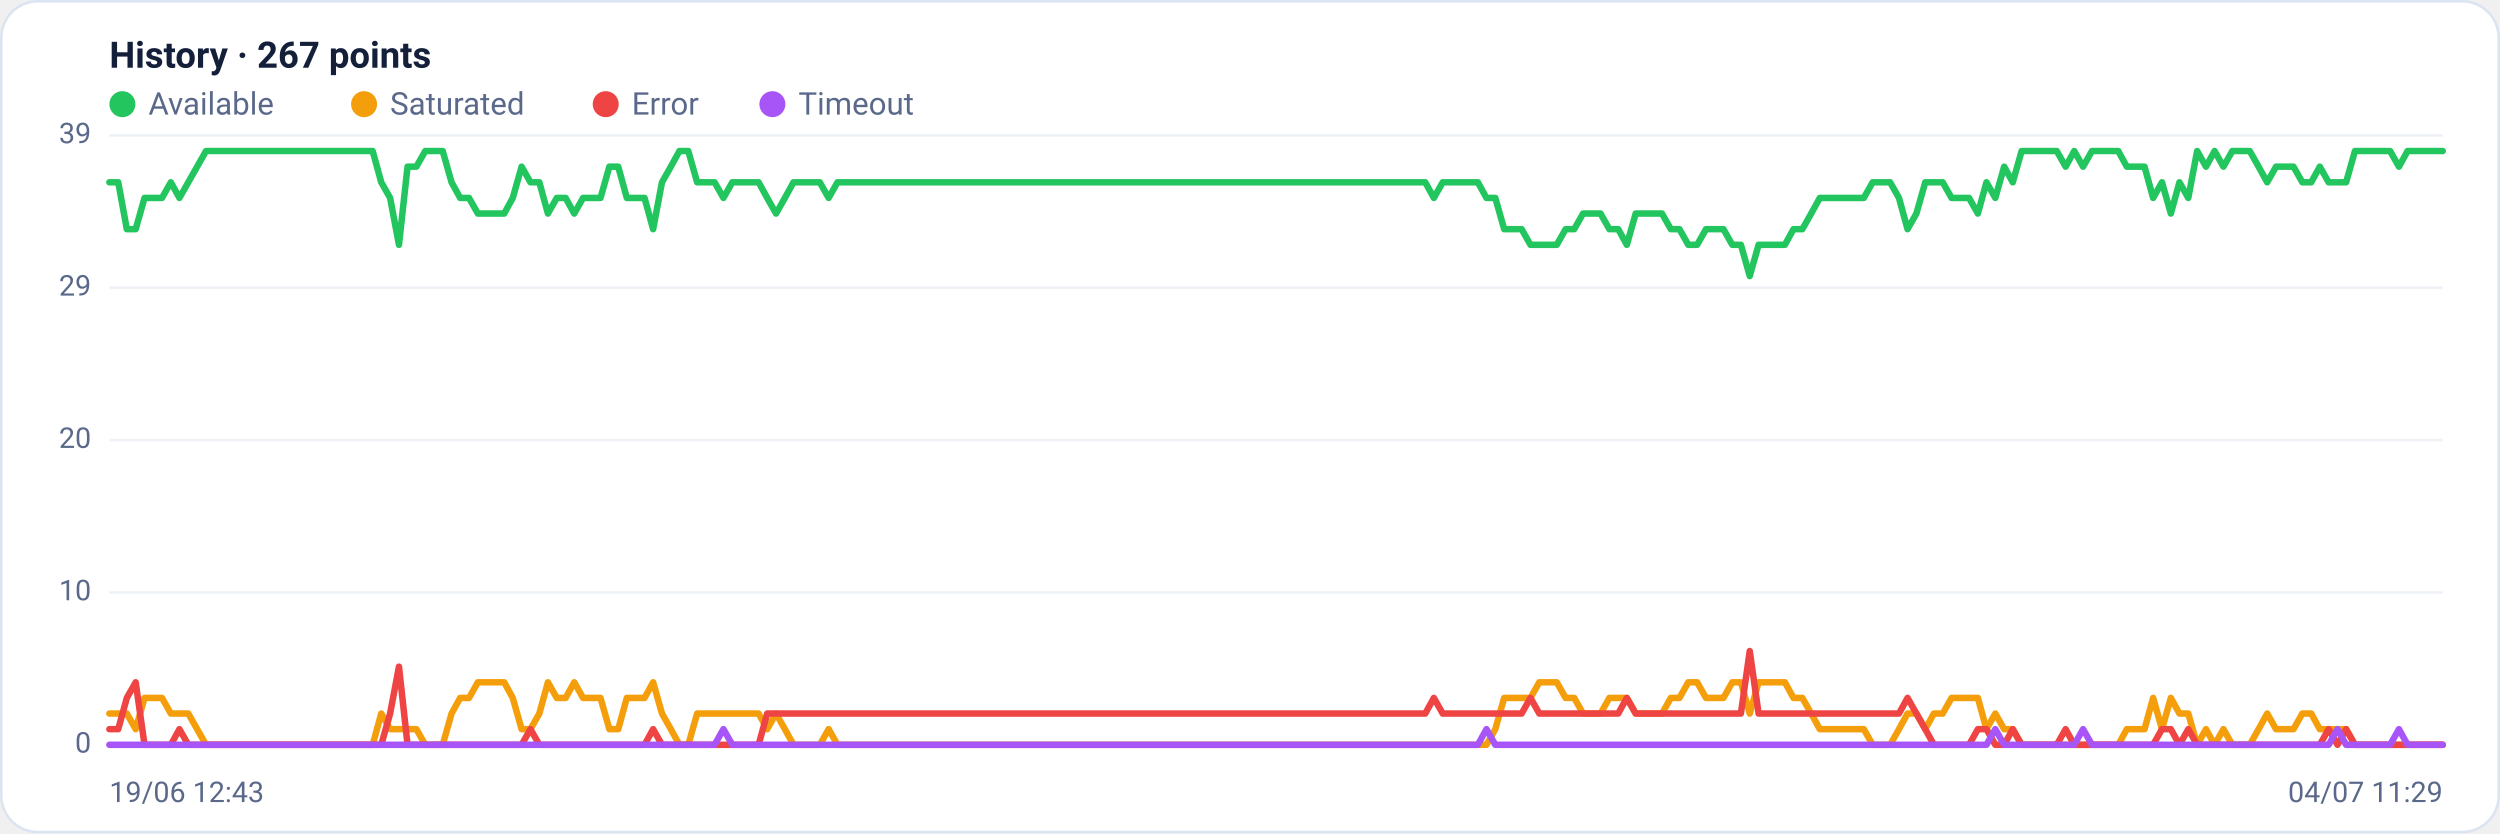
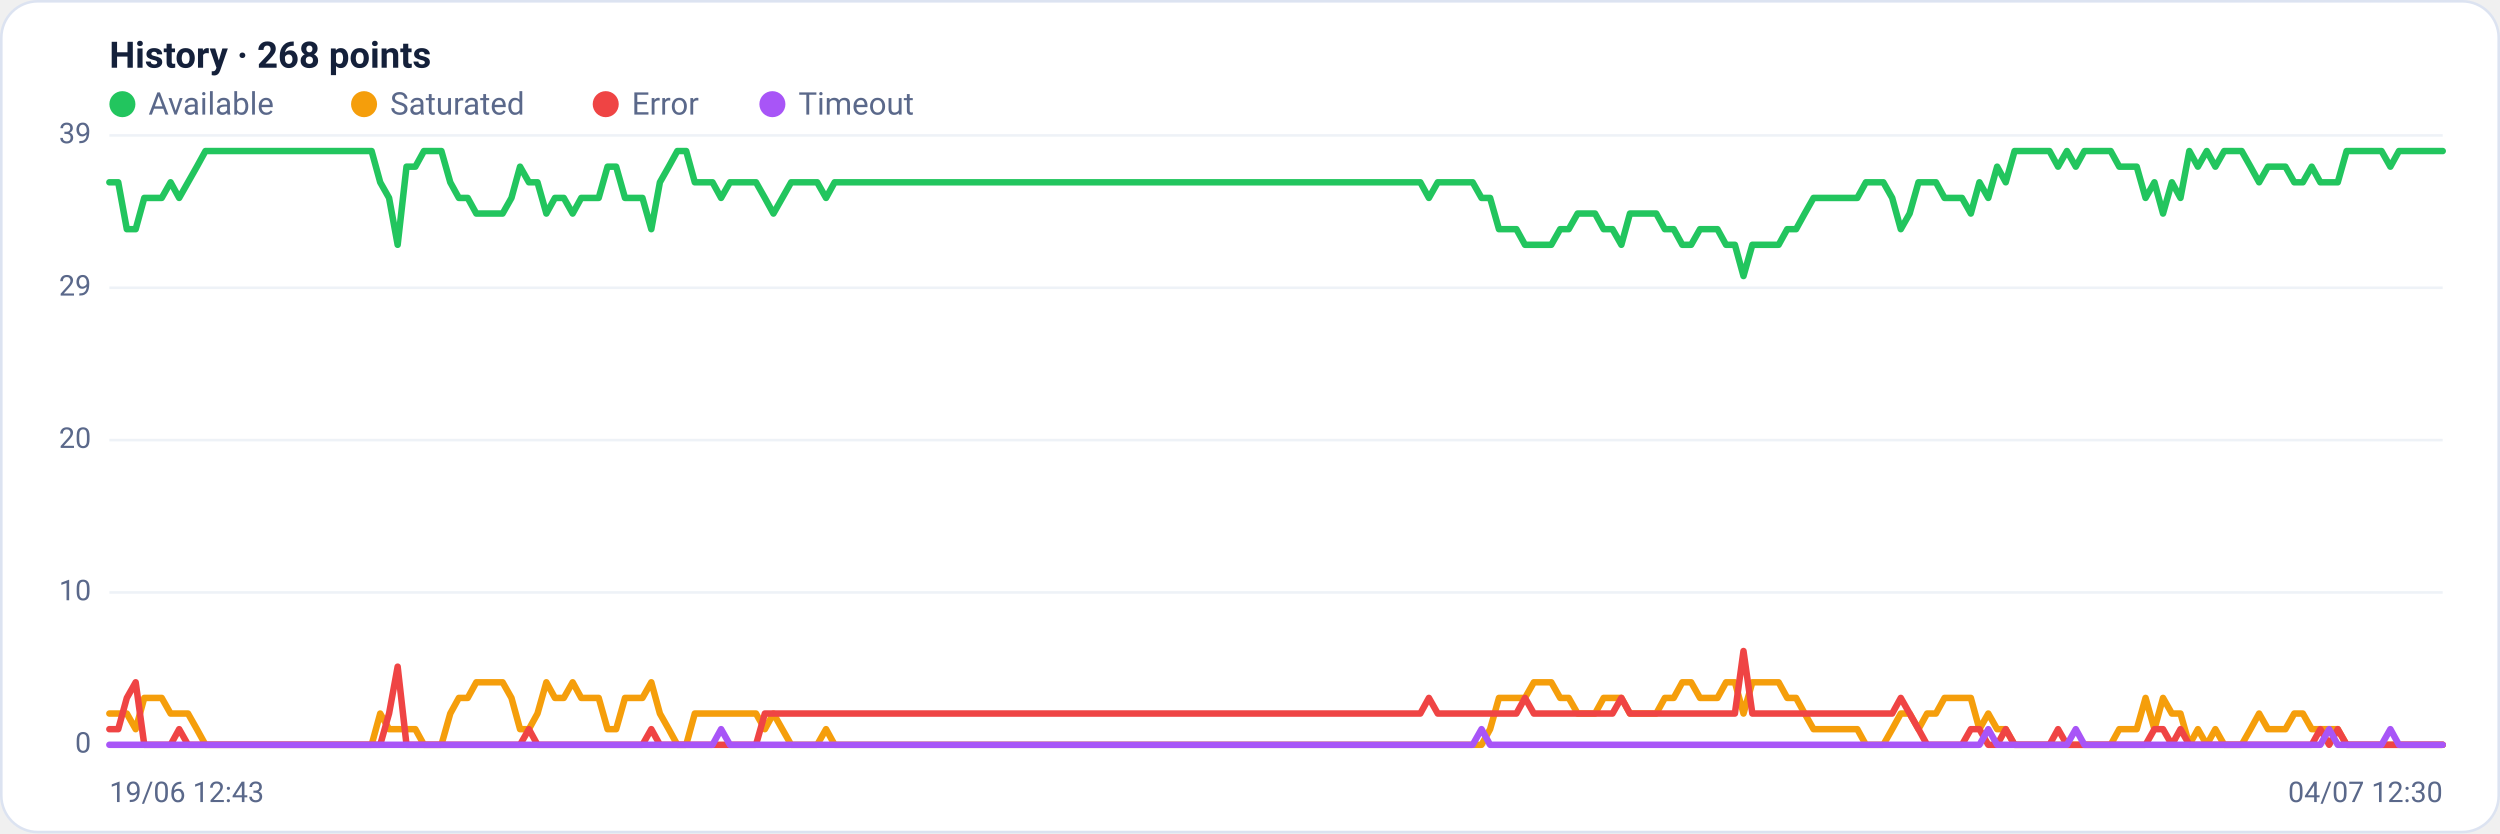
<svg xmlns="http://www.w3.org/2000/svg" viewBox="0 0 960 320" width="960" height="320" font-family="Segoe UI, system-ui, -apple-system, Roboto, Helvetica, Arial, sans-serif" role="img" aria-label="Availability history per region">
  <rect x="0.5" y="0.5" width="959" height="319" rx="14" fill="#ffffff" stroke="#dce3f1" />
-   <text x="42" y="26" font-size="14" font-weight="600" fill="#14203a">History · 267 points</text>
+   <text x="42" y="26" font-size="14" font-weight="600" fill="#14203a">History · 268 points</text>
  <circle cx="47" cy="40" r="5" fill="#22c55e" />
  <text x="57" y="44" font-size="12" fill="#5a688a">Available</text>
  <circle cx="139.8" cy="40" r="5" fill="#f59e0b" />
  <text x="149.8" y="44" font-size="12" fill="#5a688a">Saturated</text>
  <circle cx="232.6" cy="40" r="5" fill="#ef4444" />
  <text x="242.6" y="44" font-size="12" fill="#5a688a">Error</text>
  <circle cx="296.6" cy="40" r="5" fill="#a855f7" />
  <text x="306.6" y="44" font-size="12" fill="#5a688a">Timeout</text>
  <line x1="42" y1="286.0" x2="938" y2="286.0" stroke="#eef2f7" stroke-width="1" />
  <text x="35" y="289.0" text-anchor="end" font-size="11" fill="#5a688a">0</text>
  <line x1="42" y1="227.5" x2="938" y2="227.5" stroke="#eef2f7" stroke-width="1" />
  <text x="35" y="230.5" text-anchor="end" font-size="11" fill="#5a688a">10</text>
  <line x1="42" y1="169.0" x2="938" y2="169.0" stroke="#eef2f7" stroke-width="1" />
  <text x="35" y="172.0" text-anchor="end" font-size="11" fill="#5a688a">20</text>
  <line x1="42" y1="110.5" x2="938" y2="110.5" stroke="#eef2f7" stroke-width="1" />
  <text x="35" y="113.5" text-anchor="end" font-size="11" fill="#5a688a">29</text>
  <line x1="42" y1="52.0" x2="938" y2="52.0" stroke="#eef2f7" stroke-width="1" />
  <text x="35" y="55.0" text-anchor="end" font-size="11" fill="#5a688a">39</text>
-   <polyline fill="none" stroke="#22c55e" stroke-width="2.5" stroke-linejoin="round" stroke-linecap="round" points="42.0,70.0 45.4,70.0 48.7,88.0 52.1,88.0 55.5,76.0 58.8,76.0 62.2,76.0 65.6,70.0 68.9,76.0 72.3,70.0 75.7,64.0 79.1,58.0 82.4,58.0 85.8,58.0 89.2,58.0 92.5,58.0 95.9,58.0 99.3,58.0 102.6,58.0 106.0,58.0 109.4,58.0 112.7,58.0 116.1,58.0 119.5,58.0 122.8,58.0 126.2,58.0 129.6,58.0 132.9,58.0 136.3,58.0 139.7,58.0 143.1,58.0 146.4,70.0 149.8,76.0 153.2,94.0 156.5,64.0 159.9,64.0 163.3,58.0 166.6,58.0 170.0,58.0 173.4,70.0 176.7,76.0 180.1,76.0 183.5,82.0 186.8,82.0 190.2,82.0 193.6,82.0 196.9,76.0 200.3,64.0 203.7,70.0 207.1,70.0 210.4,82.0 213.8,76.0 217.2,76.0 220.5,82.0 223.9,76.0 227.3,76.0 230.6,76.0 234.0,64.0 237.4,64.0 240.7,76.0 244.1,76.0 247.5,76.0 250.8,88.0 254.2,70.0 257.6,64.0 260.9,58.0 264.3,58.0 267.7,70.0 271.1,70.0 274.4,70.0 277.8,76.0 281.2,70.0 284.5,70.0 287.9,70.0 291.3,70.0 294.6,76.0 298.0,82.0 301.4,76.0 304.7,70.0 308.1,70.0 311.5,70.0 314.8,70.0 318.2,76.0 321.6,70.0 324.9,70.0 328.3,70.0 331.7,70.0 335.1,70.0 338.4,70.0 341.8,70.0 345.2,70.0 348.5,70.0 351.9,70.0 355.3,70.0 358.6,70.0 362.0,70.0 365.4,70.0 368.7,70.0 372.1,70.0 375.5,70.0 378.8,70.0 382.2,70.0 385.6,70.0 388.9,70.0 392.3,70.0 395.7,70.0 399.1,70.0 402.4,70.0 405.8,70.0 409.2,70.0 412.5,70.0 415.9,70.0 419.3,70.0 422.6,70.0 426.0,70.0 429.4,70.0 432.7,70.0 436.1,70.0 439.5,70.0 442.8,70.0 446.2,70.0 449.6,70.0 452.9,70.0 456.3,70.0 459.7,70.0 463.1,70.0 466.4,70.0 469.8,70.0 473.2,70.0 476.5,70.0 479.9,70.0 483.3,70.0 486.6,70.0 490.0,70.0 493.4,70.0 496.7,70.0 500.1,70.0 503.5,70.0 506.8,70.0 510.2,70.0 513.6,70.0 516.9,70.0 520.3,70.0 523.7,70.0 527.1,70.0 530.4,70.0 533.8,70.0 537.2,70.0 540.5,70.0 543.9,70.0 547.3,70.0 550.6,76.0 554.0,70.0 557.4,70.0 560.7,70.0 564.1,70.0 567.5,70.0 570.8,76.0 574.2,76.0 577.6,88.0 580.9,88.0 584.3,88.0 587.7,94.0 591.1,94.0 594.4,94.0 597.8,94.0 601.2,88.0 604.5,88.0 607.9,82.0 611.3,82.0 614.6,82.0 618.0,88.0 621.4,88.0 624.7,94.0 628.1,82.0 631.5,82.0 634.8,82.0 638.2,82.0 641.6,88.0 644.9,88.0 648.3,94.0 651.7,94.0 655.1,88.0 658.4,88.0 661.8,88.0 665.2,94.0 668.5,94.0 671.9,106.0 675.3,94.0 678.6,94.0 682.0,94.0 685.4,94.0 688.7,88.0 692.1,88.0 695.5,82.0 698.8,76.0 702.2,76.0 705.6,76.0 708.9,76.0 712.3,76.0 715.7,76.0 719.1,70.0 722.4,70.0 725.8,70.0 729.2,76.0 732.5,88.0 735.9,82.0 739.3,70.0 742.6,70.0 746.0,70.0 749.4,76.0 752.7,76.0 756.1,76.0 759.5,82.0 762.8,70.0 766.2,76.0 769.6,64.0 772.9,70.0 776.3,58.0 779.7,58.0 783.1,58.0 786.4,58.0 789.8,58.0 793.2,64.0 796.5,58.0 799.9,64.0 803.3,58.0 806.6,58.0 810.0,58.0 813.4,58.0 816.7,64.0 820.1,64.0 823.5,64.0 826.8,76.0 830.2,70.0 833.6,82.0 836.9,70.0 840.3,76.0 843.7,58.0 847.1,64.0 850.4,58.0 853.8,64.0 857.2,58.0 860.5,58.0 863.9,58.0 867.3,64.0 870.6,70.0 874.0,64.0 877.4,64.0 880.7,64.0 884.1,70.0 887.5,70.0 890.8,64.0 894.2,70.0 897.6,70.0 900.9,70.0 904.3,58.0 907.7,58.0 911.1,58.0 914.4,58.0 917.8,58.0 921.2,64.0 924.5,58.0 927.9,58.0 931.3,58.0 934.6,58.0 938.0,58.0" />
-   <polyline fill="none" stroke="#f59e0b" stroke-width="2.5" stroke-linejoin="round" stroke-linecap="round" points="42.0,274.0 45.4,274.0 48.7,274.0 52.1,280.0 55.5,268.0 58.8,268.0 62.2,268.0 65.6,274.0 68.9,274.0 72.3,274.0 75.7,280.0 79.1,286.0 82.4,286.0 85.8,286.0 89.2,286.0 92.5,286.0 95.9,286.0 99.3,286.0 102.6,286.0 106.0,286.0 109.4,286.0 112.7,286.0 116.1,286.0 119.5,286.0 122.8,286.0 126.2,286.0 129.6,286.0 132.9,286.0 136.3,286.0 139.7,286.0 143.1,286.0 146.4,274.0 149.8,280.0 153.2,280.0 156.5,280.0 159.9,280.0 163.3,286.0 166.6,286.0 170.0,286.0 173.4,274.0 176.7,268.0 180.1,268.0 183.5,262.0 186.8,262.0 190.2,262.0 193.6,262.0 196.9,268.0 200.3,280.0 203.7,280.0 207.1,274.0 210.4,262.0 213.8,268.0 217.2,268.0 220.5,262.0 223.9,268.0 227.3,268.0 230.6,268.0 234.0,280.0 237.4,280.0 240.7,268.0 244.1,268.0 247.5,268.0 250.8,262.0 254.2,274.0 257.6,280.0 260.9,286.0 264.3,286.0 267.7,274.0 271.1,274.0 274.4,274.0 277.8,274.0 281.2,274.0 284.5,274.0 287.9,274.0 291.3,274.0 294.6,280.0 298.0,274.0 301.4,280.0 304.7,286.0 308.1,286.0 311.5,286.0 314.8,286.0 318.2,280.0 321.6,286.0 324.9,286.0 328.3,286.0 331.7,286.0 335.1,286.0 338.4,286.0 341.8,286.0 345.2,286.0 348.5,286.0 351.9,286.0 355.3,286.0 358.6,286.0 362.0,286.0 365.4,286.0 368.7,286.0 372.1,286.0 375.5,286.0 378.8,286.0 382.2,286.0 385.6,286.0 388.9,286.0 392.3,286.0 395.7,286.0 399.1,286.0 402.4,286.0 405.8,286.0 409.2,286.0 412.5,286.0 415.9,286.0 419.3,286.0 422.6,286.0 426.0,286.0 429.4,286.0 432.7,286.0 436.1,286.0 439.5,286.0 442.8,286.0 446.2,286.0 449.6,286.0 452.9,286.0 456.3,286.0 459.7,286.0 463.1,286.0 466.4,286.0 469.8,286.0 473.2,286.0 476.5,286.0 479.9,286.0 483.3,286.0 486.6,286.0 490.0,286.0 493.4,286.0 496.7,286.0 500.1,286.0 503.5,286.0 506.8,286.0 510.2,286.0 513.6,286.0 516.9,286.0 520.3,286.0 523.7,286.0 527.1,286.0 530.4,286.0 533.8,286.0 537.2,286.0 540.5,286.0 543.9,286.0 547.3,286.0 550.6,286.0 554.0,286.0 557.4,286.0 560.7,286.0 564.1,286.0 567.5,286.0 570.8,286.0 574.2,280.0 577.6,268.0 580.9,268.0 584.3,268.0 587.7,268.0 591.1,262.0 594.4,262.0 597.8,262.0 601.2,268.0 604.5,268.0 607.9,274.0 611.3,274.0 614.6,274.0 618.0,268.0 621.4,268.0 624.7,268.0 628.1,274.0 631.5,274.0 634.8,274.0 638.2,274.0 641.6,268.0 644.9,268.0 648.3,262.0 651.7,262.0 655.1,268.0 658.4,268.0 661.8,268.0 665.2,262.0 668.5,262.0 671.9,274.0 675.3,262.0 678.6,262.0 682.0,262.0 685.4,262.0 688.7,268.0 692.1,268.0 695.5,274.0 698.8,280.0 702.2,280.0 705.6,280.0 708.9,280.0 712.3,280.0 715.7,280.0 719.1,286.0 722.4,286.0 725.8,286.0 729.2,280.0 732.5,274.0 735.9,274.0 739.3,280.0 742.6,274.0 746.0,274.0 749.4,268.0 752.7,268.0 756.1,268.0 759.5,268.0 762.8,280.0 766.2,274.0 769.6,280.0 772.9,280.0 776.3,286.0 779.7,286.0 783.1,286.0 786.4,286.0 789.8,286.0 793.2,286.0 796.5,286.0 799.9,286.0 803.3,286.0 806.6,286.0 810.0,286.0 813.4,286.0 816.7,280.0 820.1,280.0 823.5,280.0 826.8,268.0 830.2,280.0 833.6,268.0 836.9,274.0 840.3,274.0 843.7,286.0 847.1,280.0 850.4,286.0 853.8,280.0 857.2,286.0 860.5,286.0 863.9,286.0 867.3,280.0 870.6,274.0 874.0,280.0 877.4,280.0 880.7,280.0 884.1,274.0 887.5,274.0 890.8,280.0 894.2,280.0 897.6,280.0 900.9,280.0 904.3,286.0 907.7,286.0 911.1,286.0 914.4,286.0 917.8,286.0 921.2,286.0 924.5,286.0 927.9,286.0 931.3,286.0 934.6,286.0 938.0,286.0" />
-   <polyline fill="none" stroke="#ef4444" stroke-width="2.5" stroke-linejoin="round" stroke-linecap="round" points="42.0,280.0 45.4,280.0 48.7,268.0 52.1,262.0 55.5,286.0 58.8,286.0 62.2,286.0 65.6,286.0 68.9,280.0 72.3,286.0 75.7,286.0 79.1,286.0 82.4,286.0 85.8,286.0 89.2,286.0 92.5,286.0 95.9,286.0 99.3,286.0 102.6,286.0 106.0,286.0 109.4,286.0 112.7,286.0 116.1,286.0 119.5,286.0 122.8,286.0 126.2,286.0 129.6,286.0 132.9,286.0 136.3,286.0 139.7,286.0 143.1,286.0 146.4,286.0 149.8,274.0 153.2,256.0 156.5,286.0 159.9,286.0 163.3,286.0 166.6,286.0 170.0,286.0 173.4,286.0 176.7,286.0 180.1,286.0 183.5,286.0 186.8,286.0 190.2,286.0 193.6,286.0 196.9,286.0 200.3,286.0 203.7,280.0 207.1,286.0 210.4,286.0 213.8,286.0 217.2,286.0 220.5,286.0 223.9,286.0 227.3,286.0 230.6,286.0 234.0,286.0 237.4,286.0 240.7,286.0 244.1,286.0 247.5,286.0 250.8,280.0 254.2,286.0 257.6,286.0 260.9,286.0 264.3,286.0 267.7,286.0 271.1,286.0 274.4,286.0 277.8,286.0 281.2,286.0 284.5,286.0 287.9,286.0 291.3,286.0 294.6,274.0 298.0,274.0 301.4,274.0 304.7,274.0 308.1,274.0 311.5,274.0 314.8,274.0 318.2,274.0 321.6,274.0 324.9,274.0 328.3,274.0 331.7,274.0 335.1,274.0 338.4,274.0 341.8,274.0 345.2,274.0 348.5,274.0 351.9,274.0 355.3,274.0 358.6,274.0 362.0,274.0 365.4,274.0 368.7,274.0 372.1,274.0 375.5,274.0 378.8,274.0 382.2,274.0 385.6,274.0 388.9,274.0 392.3,274.0 395.7,274.0 399.1,274.0 402.4,274.0 405.8,274.0 409.2,274.0 412.5,274.0 415.9,274.0 419.3,274.0 422.6,274.0 426.0,274.0 429.4,274.0 432.7,274.0 436.1,274.0 439.5,274.0 442.8,274.0 446.2,274.0 449.6,274.0 452.9,274.0 456.3,274.0 459.7,274.0 463.1,274.0 466.4,274.0 469.8,274.0 473.2,274.0 476.5,274.0 479.9,274.0 483.3,274.0 486.6,274.0 490.0,274.0 493.4,274.0 496.7,274.0 500.1,274.0 503.5,274.0 506.8,274.0 510.2,274.0 513.6,274.0 516.9,274.0 520.3,274.0 523.7,274.0 527.1,274.0 530.4,274.0 533.8,274.0 537.2,274.0 540.5,274.0 543.9,274.0 547.3,274.0 550.6,268.0 554.0,274.0 557.4,274.0 560.7,274.0 564.1,274.0 567.5,274.0 570.8,274.0 574.2,274.0 577.6,274.0 580.9,274.0 584.3,274.0 587.7,268.0 591.1,274.0 594.4,274.0 597.8,274.0 601.2,274.0 604.5,274.0 607.9,274.0 611.3,274.0 614.6,274.0 618.0,274.0 621.4,274.0 624.7,268.0 628.1,274.0 631.5,274.0 634.8,274.0 638.2,274.0 641.6,274.0 644.9,274.0 648.3,274.0 651.7,274.0 655.1,274.0 658.4,274.0 661.8,274.0 665.2,274.0 668.5,274.0 671.9,250.0 675.3,274.0 678.6,274.0 682.0,274.0 685.4,274.0 688.7,274.0 692.1,274.0 695.5,274.0 698.8,274.0 702.2,274.0 705.6,274.0 708.9,274.0 712.3,274.0 715.7,274.0 719.1,274.0 722.4,274.0 725.8,274.0 729.2,274.0 732.5,268.0 735.9,274.0 739.3,280.0 742.6,286.0 746.0,286.0 749.4,286.0 752.7,286.0 756.1,286.0 759.5,280.0 762.8,280.0 766.2,286.0 769.6,286.0 772.9,280.0 776.3,286.0 779.7,286.0 783.1,286.0 786.4,286.0 789.8,286.0 793.2,280.0 796.5,286.0 799.9,286.0 803.3,286.0 806.6,286.0 810.0,286.0 813.4,286.0 816.7,286.0 820.1,286.0 823.5,286.0 826.8,286.0 830.2,280.0 833.6,280.0 836.9,286.0 840.3,280.0 843.7,286.0 847.1,286.0 850.4,286.0 853.8,286.0 857.2,286.0 860.5,286.0 863.9,286.0 867.3,286.0 870.6,286.0 874.0,286.0 877.4,286.0 880.7,286.0 884.1,286.0 887.5,286.0 890.8,286.0 894.2,280.0 897.6,286.0 900.9,280.0 904.3,286.0 907.7,286.0 911.1,286.0 914.4,286.0 917.8,286.0 921.2,286.0 924.5,286.0 927.9,286.0 931.3,286.0 934.6,286.0 938.0,286.0" />
-   <polyline fill="none" stroke="#a855f7" stroke-width="2.5" stroke-linejoin="round" stroke-linecap="round" points="42.0,286.0 45.4,286.0 48.7,286.0 52.1,286.0 55.5,286.0 58.8,286.0 62.2,286.0 65.6,286.0 68.9,286.0 72.3,286.0 75.7,286.0 79.1,286.0 82.4,286.0 85.8,286.0 89.2,286.0 92.5,286.0 95.9,286.0 99.3,286.0 102.6,286.0 106.0,286.0 109.4,286.0 112.7,286.0 116.1,286.0 119.5,286.0 122.8,286.0 126.2,286.0 129.6,286.0 132.9,286.0 136.3,286.0 139.7,286.0 143.1,286.0 146.4,286.0 149.8,286.0 153.2,286.0 156.5,286.0 159.9,286.0 163.3,286.0 166.6,286.0 170.0,286.0 173.4,286.0 176.7,286.0 180.1,286.0 183.5,286.0 186.8,286.0 190.2,286.0 193.6,286.0 196.9,286.0 200.3,286.0 203.7,286.0 207.1,286.0 210.4,286.0 213.8,286.0 217.2,286.0 220.5,286.0 223.9,286.0 227.3,286.0 230.6,286.0 234.0,286.0 237.4,286.0 240.7,286.0 244.1,286.0 247.5,286.0 250.8,286.0 254.2,286.0 257.6,286.0 260.9,286.0 264.3,286.0 267.7,286.0 271.1,286.0 274.4,286.0 277.8,280.0 281.2,286.0 284.5,286.0 287.9,286.0 291.3,286.0 294.6,286.0 298.0,286.0 301.4,286.0 304.7,286.0 308.1,286.0 311.5,286.0 314.8,286.0 318.2,286.0 321.6,286.0 324.9,286.0 328.3,286.0 331.7,286.0 335.1,286.0 338.4,286.0 341.8,286.0 345.2,286.0 348.5,286.0 351.9,286.0 355.3,286.0 358.6,286.0 362.0,286.0 365.4,286.0 368.7,286.0 372.1,286.0 375.5,286.0 378.8,286.0 382.2,286.0 385.6,286.0 388.9,286.0 392.3,286.0 395.7,286.0 399.1,286.0 402.4,286.0 405.8,286.0 409.2,286.0 412.5,286.0 415.9,286.0 419.3,286.0 422.6,286.0 426.0,286.0 429.4,286.0 432.7,286.0 436.1,286.0 439.5,286.0 442.8,286.0 446.2,286.0 449.6,286.0 452.9,286.0 456.3,286.0 459.7,286.0 463.1,286.0 466.4,286.0 469.8,286.0 473.2,286.0 476.5,286.0 479.9,286.0 483.3,286.0 486.6,286.0 490.0,286.0 493.4,286.0 496.7,286.0 500.1,286.0 503.5,286.0 506.8,286.0 510.2,286.0 513.6,286.0 516.9,286.0 520.3,286.0 523.7,286.0 527.1,286.0 530.4,286.0 533.8,286.0 537.2,286.0 540.5,286.0 543.9,286.0 547.3,286.0 550.6,286.0 554.0,286.0 557.4,286.0 560.7,286.0 564.1,286.0 567.5,286.0 570.8,280.0 574.2,286.0 577.6,286.0 580.9,286.0 584.3,286.0 587.7,286.0 591.1,286.0 594.4,286.0 597.8,286.0 601.2,286.0 604.5,286.0 607.9,286.0 611.3,286.0 614.6,286.0 618.0,286.0 621.4,286.0 624.7,286.0 628.1,286.0 631.5,286.0 634.8,286.0 638.2,286.0 641.6,286.0 644.9,286.0 648.3,286.0 651.7,286.0 655.1,286.0 658.4,286.0 661.8,286.0 665.2,286.0 668.5,286.0 671.9,286.0 675.3,286.0 678.6,286.0 682.0,286.0 685.4,286.0 688.7,286.0 692.1,286.0 695.5,286.0 698.8,286.0 702.2,286.0 705.6,286.0 708.9,286.0 712.3,286.0 715.7,286.0 719.1,286.0 722.4,286.0 725.8,286.0 729.2,286.0 732.5,286.0 735.9,286.0 739.3,286.0 742.6,286.0 746.0,286.0 749.4,286.0 752.7,286.0 756.1,286.0 759.5,286.0 762.8,286.0 766.2,280.0 769.6,286.0 772.9,286.0 776.3,286.0 779.7,286.0 783.1,286.0 786.4,286.0 789.8,286.0 793.2,286.0 796.5,286.0 799.9,280.0 803.3,286.0 806.6,286.0 810.0,286.0 813.4,286.0 816.7,286.0 820.1,286.0 823.5,286.0 826.8,286.0 830.2,286.0 833.6,286.0 836.9,286.0 840.3,286.0 843.7,286.0 847.1,286.0 850.4,286.0 853.8,286.0 857.2,286.0 860.5,286.0 863.9,286.0 867.3,286.0 870.6,286.0 874.0,286.0 877.4,286.0 880.7,286.0 884.1,286.0 887.5,286.0 890.8,286.0 894.2,286.0 897.6,280.0 900.9,286.0 904.3,286.0 907.7,286.0 911.1,286.0 914.4,286.0 917.8,286.0 921.2,280.0 924.5,286.0 927.9,286.0 931.3,286.0 934.6,286.0 938.0,286.0" />
+   <polyline fill="none" stroke="#22c55e" stroke-width="2.5" stroke-linejoin="round" stroke-linecap="round" points="42.0,70.0 45.4,70.0 48.7,88.0 52.1,88.0 55.4,76.0 58.8,76.0 62.1,76.0 65.5,70.0 68.8,76.0 72.2,70.0 75.6,64.0 78.9,58.0 82.3,58.0 85.6,58.0 89.0,58.0 92.3,58.0 95.7,58.0 99.0,58.0 102.4,58.0 105.8,58.0 109.1,58.0 112.5,58.0 115.8,58.0 119.2,58.0 122.5,58.0 125.9,58.0 129.3,58.0 132.6,58.0 136.0,58.0 139.3,58.0 142.7,58.0 146.0,70.0 149.4,76.0 152.7,94.0 156.1,64.0 159.5,64.0 162.8,58.0 166.2,58.0 169.5,58.0 172.9,70.0 176.2,76.0 179.6,76.0 182.9,82.0 186.3,82.0 189.7,82.0 193.0,82.0 196.4,76.0 199.7,64.0 203.1,70.0 206.4,70.0 209.8,82.0 213.1,76.0 216.5,76.0 219.9,82.0 223.2,76.0 226.6,76.0 229.9,76.0 233.3,64.0 236.6,64.0 240.0,76.0 243.3,76.0 246.7,76.0 250.1,88.0 253.4,70.0 256.8,64.0 260.1,58.0 263.5,58.0 266.8,70.0 270.2,70.0 273.6,70.0 276.9,76.0 280.3,70.0 283.6,70.0 287.0,70.0 290.3,70.0 293.7,76.0 297.0,82.0 300.4,76.0 303.8,70.0 307.1,70.0 310.5,70.0 313.8,70.0 317.2,76.0 320.5,70.0 323.9,70.0 327.2,70.0 330.6,70.0 334.0,70.0 337.3,70.0 340.7,70.0 344.0,70.0 347.4,70.0 350.7,70.0 354.1,70.0 357.4,70.0 360.8,70.0 364.2,70.0 367.5,70.0 370.9,70.0 374.2,70.0 377.6,70.0 380.9,70.0 384.3,70.0 387.6,70.0 391.0,70.0 394.4,70.0 397.7,70.0 401.1,70.0 404.4,70.0 407.8,70.0 411.1,70.0 414.5,70.0 417.9,70.0 421.2,70.0 424.6,70.0 427.9,70.0 431.3,70.0 434.6,70.0 438.0,70.0 441.3,70.0 444.7,70.0 448.1,70.0 451.4,70.0 454.8,70.0 458.1,70.0 461.5,70.0 464.8,70.0 468.2,70.0 471.5,70.0 474.9,70.0 478.3,70.0 481.6,70.0 485.0,70.0 488.3,70.0 491.7,70.0 495.0,70.0 498.4,70.0 501.7,70.0 505.1,70.0 508.5,70.0 511.8,70.0 515.2,70.0 518.5,70.0 521.9,70.0 525.2,70.0 528.6,70.0 531.9,70.0 535.3,70.0 538.7,70.0 542.0,70.0 545.4,70.0 548.7,76.0 552.1,70.0 555.4,70.0 558.8,70.0 562.1,70.0 565.5,70.0 568.9,76.0 572.2,76.0 575.6,88.0 578.9,88.0 582.3,88.0 585.6,94.0 589.0,94.0 592.4,94.0 595.7,94.0 599.1,88.0 602.4,88.0 605.8,82.0 609.1,82.0 612.5,82.0 615.8,88.0 619.2,88.0 622.6,94.0 625.9,82.0 629.3,82.0 632.6,82.0 636.0,82.0 639.3,88.0 642.7,88.0 646.0,94.0 649.4,94.0 652.8,88.0 656.1,88.0 659.5,88.0 662.8,94.0 666.2,94.0 669.5,106.0 672.9,94.0 676.2,94.0 679.6,94.0 683.0,94.0 686.3,88.0 689.7,88.0 693.0,82.0 696.4,76.0 699.7,76.0 703.1,76.0 706.4,76.0 709.8,76.0 713.2,76.0 716.5,70.0 719.9,70.0 723.2,70.0 726.6,76.0 729.9,88.0 733.3,82.0 736.7,70.0 740.0,70.0 743.4,70.0 746.7,76.0 750.1,76.0 753.4,76.0 756.8,82.0 760.1,70.0 763.5,76.0 766.9,64.0 770.2,70.0 773.6,58.0 776.9,58.0 780.3,58.0 783.6,58.0 787.0,58.0 790.3,64.0 793.7,58.0 797.1,64.0 800.4,58.0 803.8,58.0 807.1,58.0 810.5,58.0 813.8,64.0 817.2,64.0 820.5,64.0 823.9,76.0 827.3,70.0 830.6,82.0 834.0,70.0 837.3,76.0 840.7,58.0 844.0,64.0 847.4,58.0 850.7,64.0 854.1,58.0 857.5,58.0 860.8,58.0 864.2,64.0 867.5,70.0 870.9,64.0 874.2,64.0 877.6,64.0 881.0,70.0 884.3,70.0 887.7,64.0 891.0,70.0 894.4,70.0 897.7,70.0 901.1,58.0 904.4,58.0 907.8,58.0 911.2,58.0 914.5,58.0 917.9,64.0 921.2,58.0 924.6,58.0 927.9,58.0 931.3,58.0 934.6,58.0 938.0,58.0" />
+   <polyline fill="none" stroke="#f59e0b" stroke-width="2.5" stroke-linejoin="round" stroke-linecap="round" points="42.0,274.0 45.4,274.0 48.7,274.0 52.1,280.0 55.4,268.0 58.8,268.0 62.1,268.0 65.5,274.0 68.8,274.0 72.2,274.0 75.6,280.0 78.9,286.0 82.3,286.0 85.6,286.0 89.0,286.0 92.3,286.0 95.7,286.0 99.0,286.0 102.4,286.0 105.8,286.0 109.1,286.0 112.5,286.0 115.8,286.0 119.2,286.0 122.5,286.0 125.9,286.0 129.3,286.0 132.6,286.0 136.0,286.0 139.3,286.0 142.7,286.0 146.0,274.0 149.4,280.0 152.7,280.0 156.1,280.0 159.5,280.0 162.8,286.0 166.2,286.0 169.5,286.0 172.9,274.0 176.2,268.0 179.6,268.0 182.9,262.0 186.3,262.0 189.7,262.0 193.0,262.0 196.4,268.0 199.7,280.0 203.1,280.0 206.4,274.0 209.8,262.0 213.1,268.0 216.5,268.0 219.9,262.0 223.2,268.0 226.6,268.0 229.9,268.0 233.3,280.0 236.6,280.0 240.0,268.0 243.3,268.0 246.7,268.0 250.1,262.0 253.4,274.0 256.8,280.0 260.1,286.0 263.5,286.0 266.8,274.0 270.2,274.0 273.6,274.0 276.9,274.0 280.3,274.0 283.6,274.0 287.0,274.0 290.3,274.0 293.7,280.0 297.0,274.0 300.4,280.0 303.8,286.0 307.1,286.0 310.5,286.0 313.8,286.0 317.2,280.0 320.5,286.0 323.9,286.0 327.2,286.0 330.6,286.0 334.0,286.0 337.3,286.0 340.7,286.0 344.0,286.0 347.4,286.0 350.7,286.0 354.1,286.0 357.4,286.0 360.8,286.0 364.2,286.0 367.5,286.0 370.9,286.0 374.2,286.0 377.6,286.0 380.9,286.0 384.3,286.0 387.6,286.0 391.0,286.0 394.4,286.0 397.7,286.0 401.1,286.0 404.4,286.0 407.8,286.0 411.1,286.0 414.5,286.0 417.9,286.0 421.2,286.0 424.6,286.0 427.9,286.0 431.3,286.0 434.6,286.0 438.0,286.0 441.3,286.0 444.7,286.0 448.1,286.0 451.4,286.0 454.8,286.0 458.1,286.0 461.5,286.0 464.8,286.0 468.2,286.0 471.5,286.0 474.9,286.0 478.3,286.0 481.6,286.0 485.0,286.0 488.3,286.0 491.7,286.0 495.0,286.0 498.4,286.0 501.7,286.0 505.1,286.0 508.5,286.0 511.8,286.0 515.2,286.0 518.5,286.0 521.9,286.0 525.2,286.0 528.6,286.0 531.9,286.0 535.3,286.0 538.7,286.0 542.0,286.0 545.4,286.0 548.7,286.0 552.1,286.0 555.4,286.0 558.8,286.0 562.1,286.0 565.5,286.0 568.9,286.0 572.2,280.0 575.6,268.0 578.9,268.0 582.3,268.0 585.6,268.0 589.0,262.0 592.4,262.0 595.7,262.0 599.1,268.0 602.4,268.0 605.8,274.0 609.1,274.0 612.5,274.0 615.8,268.0 619.2,268.0 622.6,268.0 625.9,274.0 629.3,274.0 632.6,274.0 636.0,274.0 639.3,268.0 642.7,268.0 646.0,262.0 649.4,262.0 652.8,268.0 656.1,268.0 659.5,268.0 662.8,262.0 666.2,262.0 669.5,274.0 672.9,262.0 676.2,262.0 679.6,262.0 683.0,262.0 686.3,268.0 689.7,268.0 693.0,274.0 696.4,280.0 699.7,280.0 703.1,280.0 706.4,280.0 709.8,280.0 713.2,280.0 716.5,286.0 719.9,286.0 723.2,286.0 726.6,280.0 729.9,274.0 733.3,274.0 736.7,280.0 740.0,274.0 743.4,274.0 746.7,268.0 750.1,268.0 753.4,268.0 756.8,268.0 760.1,280.0 763.5,274.0 766.9,280.0 770.2,280.0 773.6,286.0 776.9,286.0 780.3,286.0 783.6,286.0 787.0,286.0 790.3,286.0 793.7,286.0 797.1,286.0 800.4,286.0 803.8,286.0 807.1,286.0 810.5,286.0 813.8,280.0 817.2,280.0 820.5,280.0 823.9,268.0 827.3,280.0 830.6,268.0 834.0,274.0 837.3,274.0 840.7,286.0 844.0,280.0 847.4,286.0 850.7,280.0 854.1,286.0 857.5,286.0 860.8,286.0 864.2,280.0 867.5,274.0 870.9,280.0 874.2,280.0 877.6,280.0 881.0,274.0 884.3,274.0 887.7,280.0 891.0,280.0 894.4,280.0 897.7,280.0 901.1,286.0 904.4,286.0 907.8,286.0 911.2,286.0 914.5,286.0 917.9,286.0 921.2,286.0 924.6,286.0 927.9,286.0 931.3,286.0 934.6,286.0 938.0,286.0" />
+   <polyline fill="none" stroke="#ef4444" stroke-width="2.5" stroke-linejoin="round" stroke-linecap="round" points="42.0,280.0 45.4,280.0 48.7,268.0 52.1,262.0 55.4,286.0 58.8,286.0 62.1,286.0 65.5,286.0 68.8,280.0 72.2,286.0 75.6,286.0 78.9,286.0 82.3,286.0 85.6,286.0 89.0,286.0 92.3,286.0 95.7,286.0 99.0,286.0 102.4,286.0 105.8,286.0 109.1,286.0 112.5,286.0 115.8,286.0 119.2,286.0 122.5,286.0 125.9,286.0 129.3,286.0 132.6,286.0 136.0,286.0 139.3,286.0 142.7,286.0 146.0,286.0 149.4,274.0 152.7,256.0 156.1,286.0 159.5,286.0 162.8,286.0 166.2,286.0 169.5,286.0 172.9,286.0 176.2,286.0 179.6,286.0 182.9,286.0 186.3,286.0 189.7,286.0 193.0,286.0 196.4,286.0 199.7,286.0 203.1,280.0 206.4,286.0 209.8,286.0 213.1,286.0 216.5,286.0 219.9,286.0 223.2,286.0 226.6,286.0 229.9,286.0 233.3,286.0 236.6,286.0 240.0,286.0 243.3,286.0 246.7,286.0 250.1,280.0 253.4,286.0 256.8,286.0 260.1,286.0 263.5,286.0 266.8,286.0 270.2,286.0 273.6,286.0 276.9,286.0 280.3,286.0 283.6,286.0 287.0,286.0 290.3,286.0 293.7,274.0 297.0,274.0 300.4,274.0 303.8,274.0 307.1,274.0 310.5,274.0 313.8,274.0 317.2,274.0 320.5,274.0 323.9,274.0 327.2,274.0 330.6,274.0 334.0,274.0 337.3,274.0 340.7,274.0 344.0,274.0 347.4,274.0 350.7,274.0 354.1,274.0 357.4,274.0 360.8,274.0 364.2,274.0 367.5,274.0 370.9,274.0 374.2,274.0 377.6,274.0 380.9,274.0 384.3,274.0 387.6,274.0 391.0,274.0 394.4,274.0 397.7,274.0 401.1,274.0 404.4,274.0 407.8,274.0 411.1,274.0 414.5,274.0 417.9,274.0 421.2,274.0 424.6,274.0 427.9,274.0 431.3,274.0 434.6,274.0 438.0,274.0 441.3,274.0 444.7,274.0 448.1,274.0 451.4,274.0 454.8,274.0 458.1,274.0 461.5,274.0 464.8,274.0 468.2,274.0 471.5,274.0 474.9,274.0 478.3,274.0 481.6,274.0 485.0,274.0 488.3,274.0 491.7,274.0 495.0,274.0 498.4,274.0 501.7,274.0 505.1,274.0 508.5,274.0 511.8,274.0 515.2,274.0 518.5,274.0 521.9,274.0 525.2,274.0 528.6,274.0 531.9,274.0 535.3,274.0 538.7,274.0 542.0,274.0 545.4,274.0 548.7,268.0 552.1,274.0 555.4,274.0 558.8,274.0 562.1,274.0 565.5,274.0 568.9,274.0 572.2,274.0 575.6,274.0 578.9,274.0 582.3,274.0 585.6,268.0 589.0,274.0 592.4,274.0 595.7,274.0 599.1,274.0 602.4,274.0 605.8,274.0 609.1,274.0 612.5,274.0 615.8,274.0 619.2,274.0 622.6,268.0 625.9,274.0 629.3,274.0 632.6,274.0 636.0,274.0 639.3,274.0 642.7,274.0 646.0,274.0 649.4,274.0 652.8,274.0 656.1,274.0 659.5,274.0 662.8,274.0 666.2,274.0 669.5,250.0 672.9,274.0 676.2,274.0 679.6,274.0 683.0,274.0 686.3,274.0 689.7,274.0 693.0,274.0 696.4,274.0 699.7,274.0 703.1,274.0 706.4,274.0 709.8,274.0 713.2,274.0 716.5,274.0 719.9,274.0 723.2,274.0 726.6,274.0 729.9,268.0 733.3,274.0 736.7,280.0 740.0,286.0 743.4,286.0 746.7,286.0 750.1,286.0 753.4,286.0 756.8,280.0 760.1,280.0 763.5,286.0 766.9,286.0 770.2,280.0 773.6,286.0 776.9,286.0 780.3,286.0 783.6,286.0 787.0,286.0 790.3,280.0 793.7,286.0 797.1,286.0 800.4,286.0 803.8,286.0 807.1,286.0 810.5,286.0 813.8,286.0 817.2,286.0 820.5,286.0 823.9,286.0 827.3,280.0 830.6,280.0 834.0,286.0 837.3,280.0 840.7,286.0 844.0,286.0 847.4,286.0 850.7,286.0 854.1,286.0 857.5,286.0 860.8,286.0 864.2,286.0 867.5,286.0 870.9,286.0 874.2,286.0 877.6,286.0 881.0,286.0 884.3,286.0 887.7,286.0 891.0,280.0 894.4,286.0 897.7,280.0 901.1,286.0 904.4,286.0 907.8,286.0 911.2,286.0 914.5,286.0 917.9,286.0 921.2,286.0 924.6,286.0 927.9,286.0 931.3,286.0 934.6,286.0 938.0,286.0" />
+   <polyline fill="none" stroke="#a855f7" stroke-width="2.5" stroke-linejoin="round" stroke-linecap="round" points="42.0,286.0 45.4,286.0 48.7,286.0 52.1,286.0 55.4,286.0 58.8,286.0 62.1,286.0 65.5,286.0 68.8,286.0 72.2,286.0 75.6,286.0 78.9,286.0 82.3,286.0 85.6,286.0 89.0,286.0 92.3,286.0 95.7,286.0 99.0,286.0 102.4,286.0 105.8,286.0 109.1,286.0 112.5,286.0 115.8,286.0 119.2,286.0 122.5,286.0 125.9,286.0 129.3,286.0 132.6,286.0 136.0,286.0 139.3,286.0 142.7,286.0 146.0,286.0 149.4,286.0 152.7,286.0 156.1,286.0 159.5,286.0 162.8,286.0 166.2,286.0 169.5,286.0 172.9,286.0 176.2,286.0 179.6,286.0 182.9,286.0 186.3,286.0 189.7,286.0 193.0,286.0 196.4,286.0 199.7,286.0 203.1,286.0 206.4,286.0 209.8,286.0 213.1,286.0 216.5,286.0 219.9,286.0 223.2,286.0 226.6,286.0 229.9,286.0 233.3,286.0 236.6,286.0 240.0,286.0 243.3,286.0 246.7,286.0 250.1,286.0 253.4,286.0 256.8,286.0 260.1,286.0 263.5,286.0 266.8,286.0 270.2,286.0 273.6,286.0 276.9,280.0 280.3,286.0 283.6,286.0 287.0,286.0 290.3,286.0 293.7,286.0 297.0,286.0 300.4,286.0 303.8,286.0 307.1,286.0 310.5,286.0 313.8,286.0 317.2,286.0 320.5,286.0 323.9,286.0 327.2,286.0 330.6,286.0 334.0,286.0 337.3,286.0 340.7,286.0 344.0,286.0 347.4,286.0 350.7,286.0 354.1,286.0 357.4,286.0 360.8,286.0 364.2,286.0 367.5,286.0 370.9,286.0 374.2,286.0 377.6,286.0 380.9,286.0 384.3,286.0 387.6,286.0 391.0,286.0 394.4,286.0 397.7,286.0 401.1,286.0 404.4,286.0 407.8,286.0 411.1,286.0 414.5,286.0 417.9,286.0 421.2,286.0 424.6,286.0 427.9,286.0 431.3,286.0 434.6,286.0 438.0,286.0 441.3,286.0 444.7,286.0 448.1,286.0 451.4,286.0 454.8,286.0 458.1,286.0 461.5,286.0 464.8,286.0 468.2,286.0 471.5,286.0 474.9,286.0 478.3,286.0 481.6,286.0 485.0,286.0 488.3,286.0 491.7,286.0 495.0,286.0 498.4,286.0 501.7,286.0 505.1,286.0 508.5,286.0 511.8,286.0 515.2,286.0 518.5,286.0 521.9,286.0 525.2,286.0 528.6,286.0 531.9,286.0 535.3,286.0 538.7,286.0 542.0,286.0 545.4,286.0 548.7,286.0 552.1,286.0 555.4,286.0 558.8,286.0 562.1,286.0 565.5,286.0 568.9,280.0 572.2,286.0 575.6,286.0 578.9,286.0 582.3,286.0 585.6,286.0 589.0,286.0 592.4,286.0 595.7,286.0 599.1,286.0 602.4,286.0 605.8,286.0 609.1,286.0 612.5,286.0 615.8,286.0 619.2,286.0 622.6,286.0 625.9,286.0 629.3,286.0 632.6,286.0 636.0,286.0 639.3,286.0 642.7,286.0 646.0,286.0 649.4,286.0 652.8,286.0 656.1,286.0 659.5,286.0 662.8,286.0 666.2,286.0 669.5,286.0 672.9,286.0 676.2,286.0 679.6,286.0 683.0,286.0 686.3,286.0 689.7,286.0 693.0,286.0 696.4,286.0 699.7,286.0 703.1,286.0 706.4,286.0 709.8,286.0 713.2,286.0 716.5,286.0 719.9,286.0 723.2,286.0 726.6,286.0 729.9,286.0 733.3,286.0 736.7,286.0 740.0,286.0 743.4,286.0 746.7,286.0 750.1,286.0 753.4,286.0 756.8,286.0 760.1,286.0 763.5,280.0 766.9,286.0 770.2,286.0 773.6,286.0 776.9,286.0 780.3,286.0 783.6,286.0 787.0,286.0 790.3,286.0 793.7,286.0 797.1,280.0 800.4,286.0 803.8,286.0 807.1,286.0 810.5,286.0 813.8,286.0 817.2,286.0 820.5,286.0 823.9,286.0 827.3,286.0 830.6,286.0 834.0,286.0 837.3,286.0 840.7,286.0 844.0,286.0 847.4,286.0 850.7,286.0 854.1,286.0 857.5,286.0 860.8,286.0 864.2,286.0 867.5,286.0 870.9,286.0 874.2,286.0 877.6,286.0 881.0,286.0 884.3,286.0 887.7,286.0 891.0,286.0 894.4,280.0 897.7,286.0 901.1,286.0 904.4,286.0 907.8,286.0 911.2,286.0 914.5,286.0 917.9,280.0 921.2,286.0 924.6,286.0 927.9,286.0 931.3,286.0 934.6,286.0 938.0,286.0" />
  <text x="42" y="308" font-size="11" fill="#5a688a">19/06 12:43</text>
-   <text x="938" y="308" text-anchor="end" font-size="11" fill="#5a688a">04/07 11:29</text>
+   <text x="938" y="308" text-anchor="end" font-size="11" fill="#5a688a">04/07 12:30</text>
</svg>
